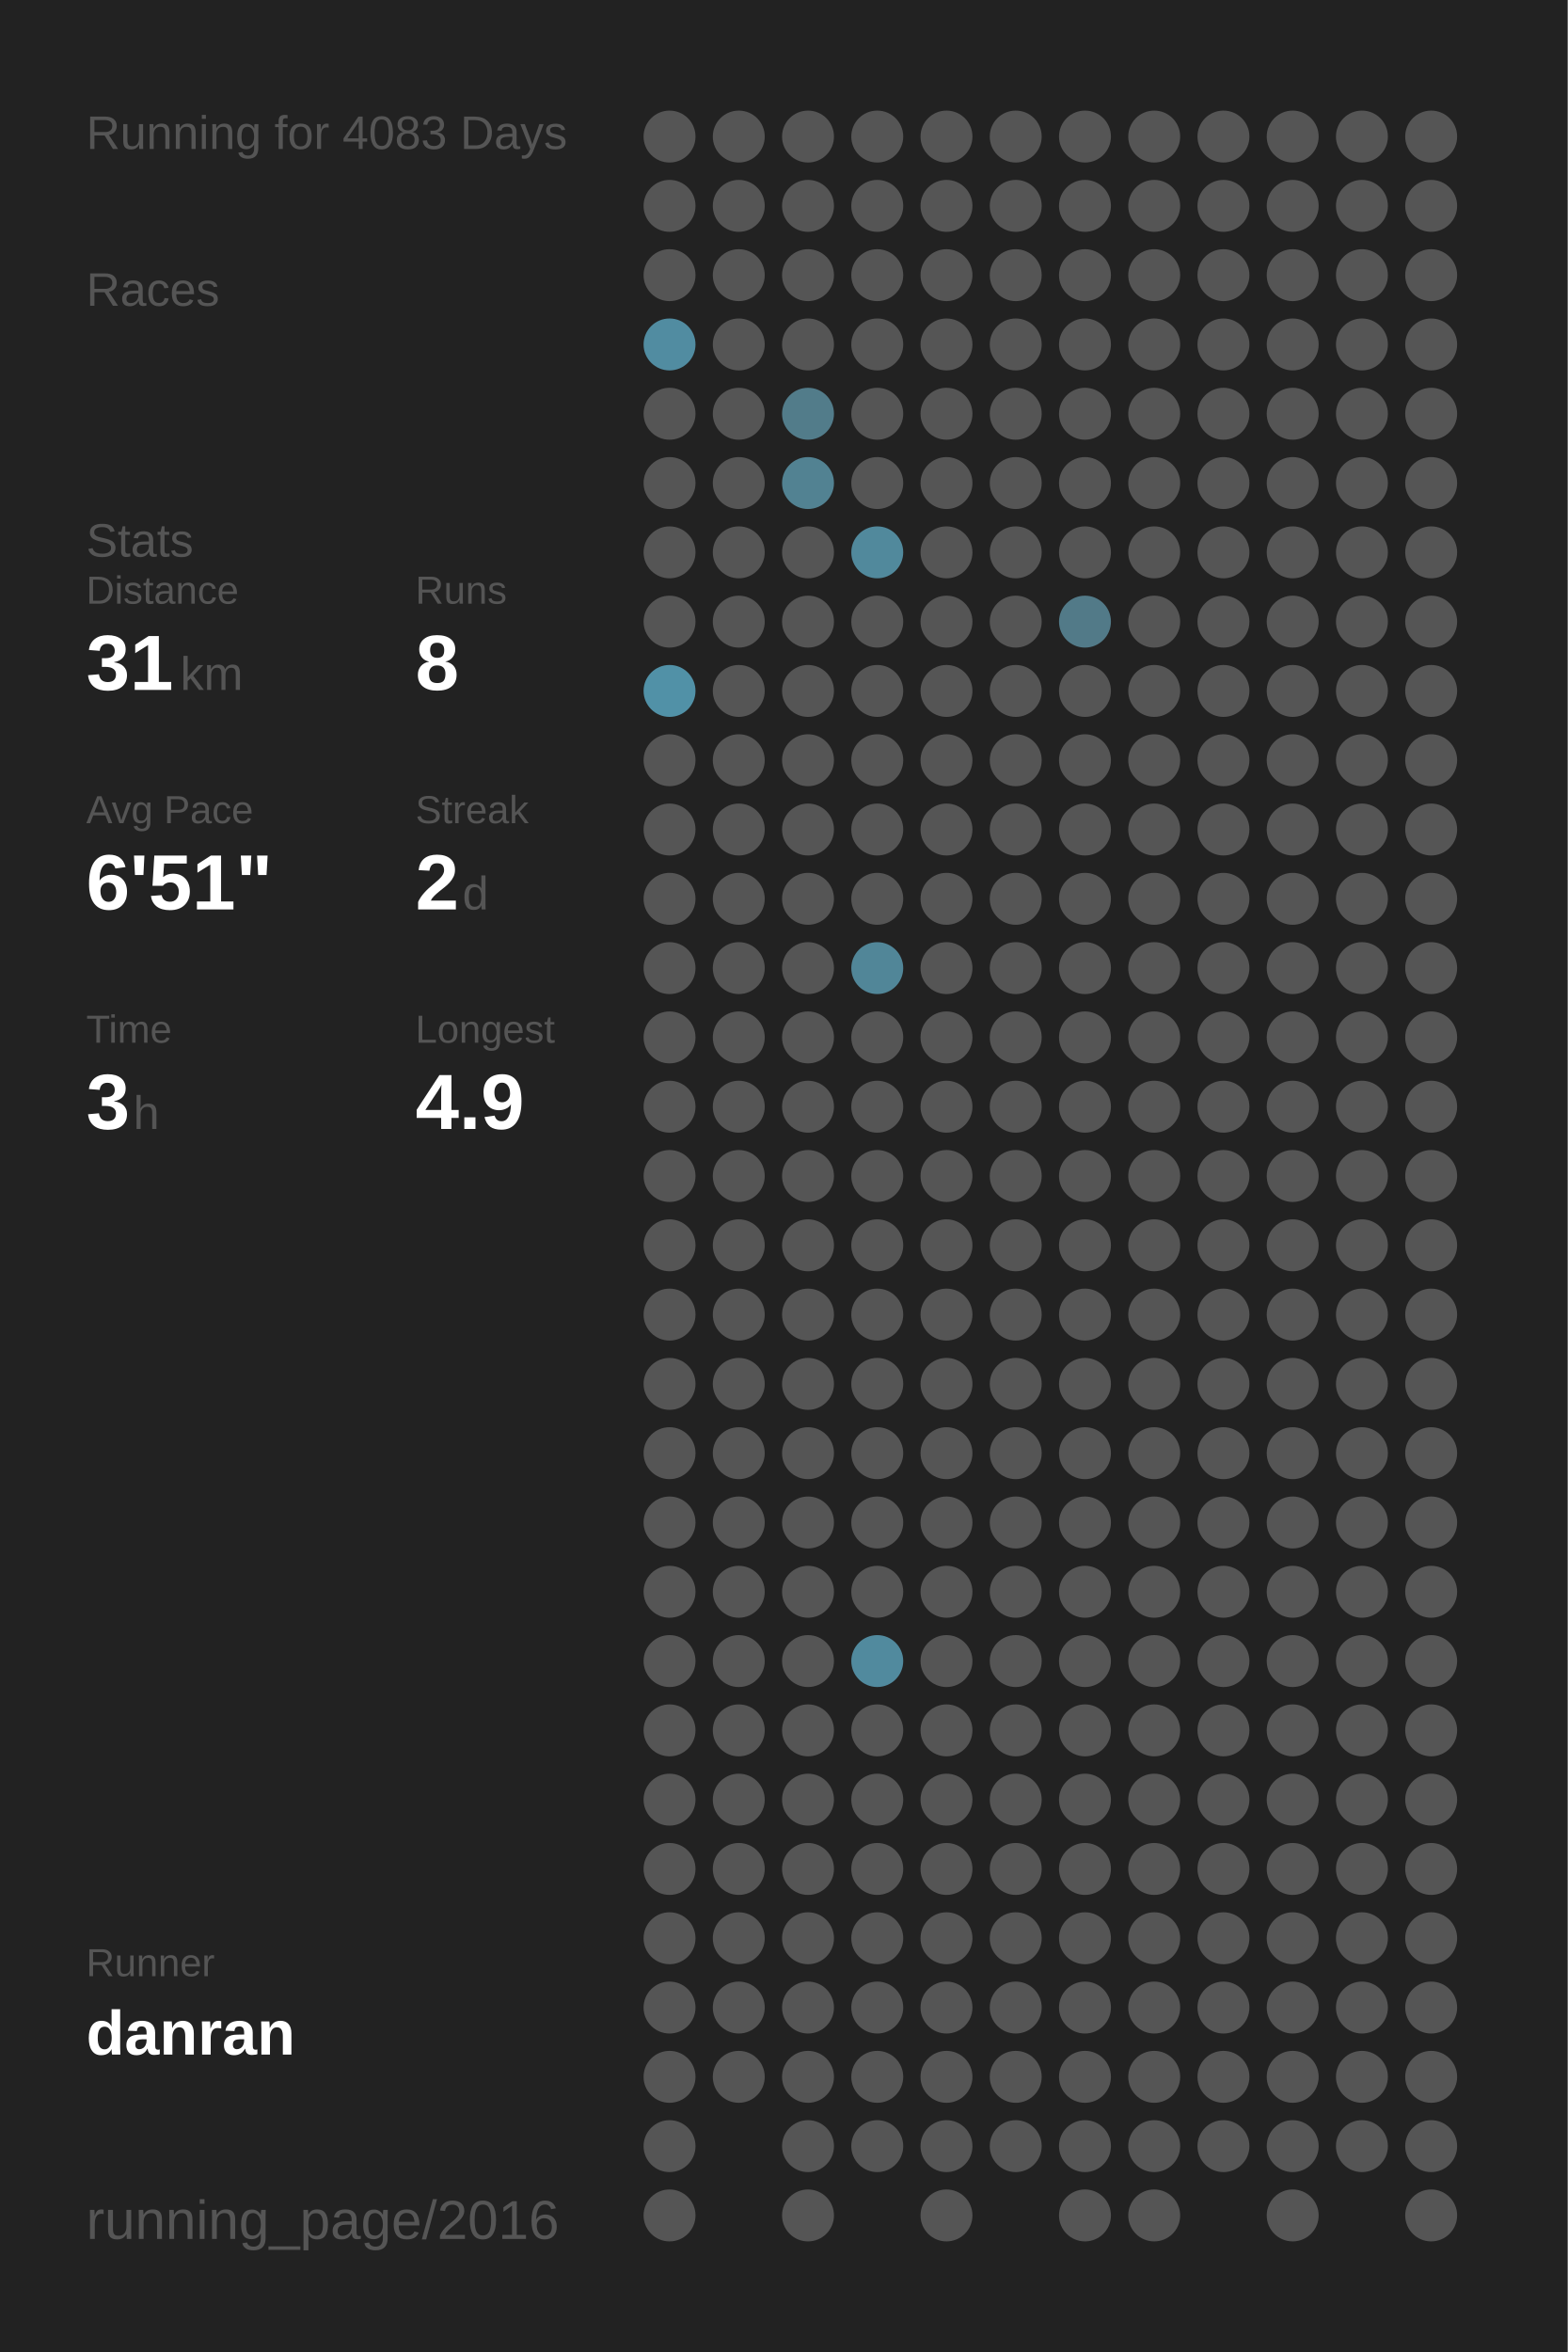
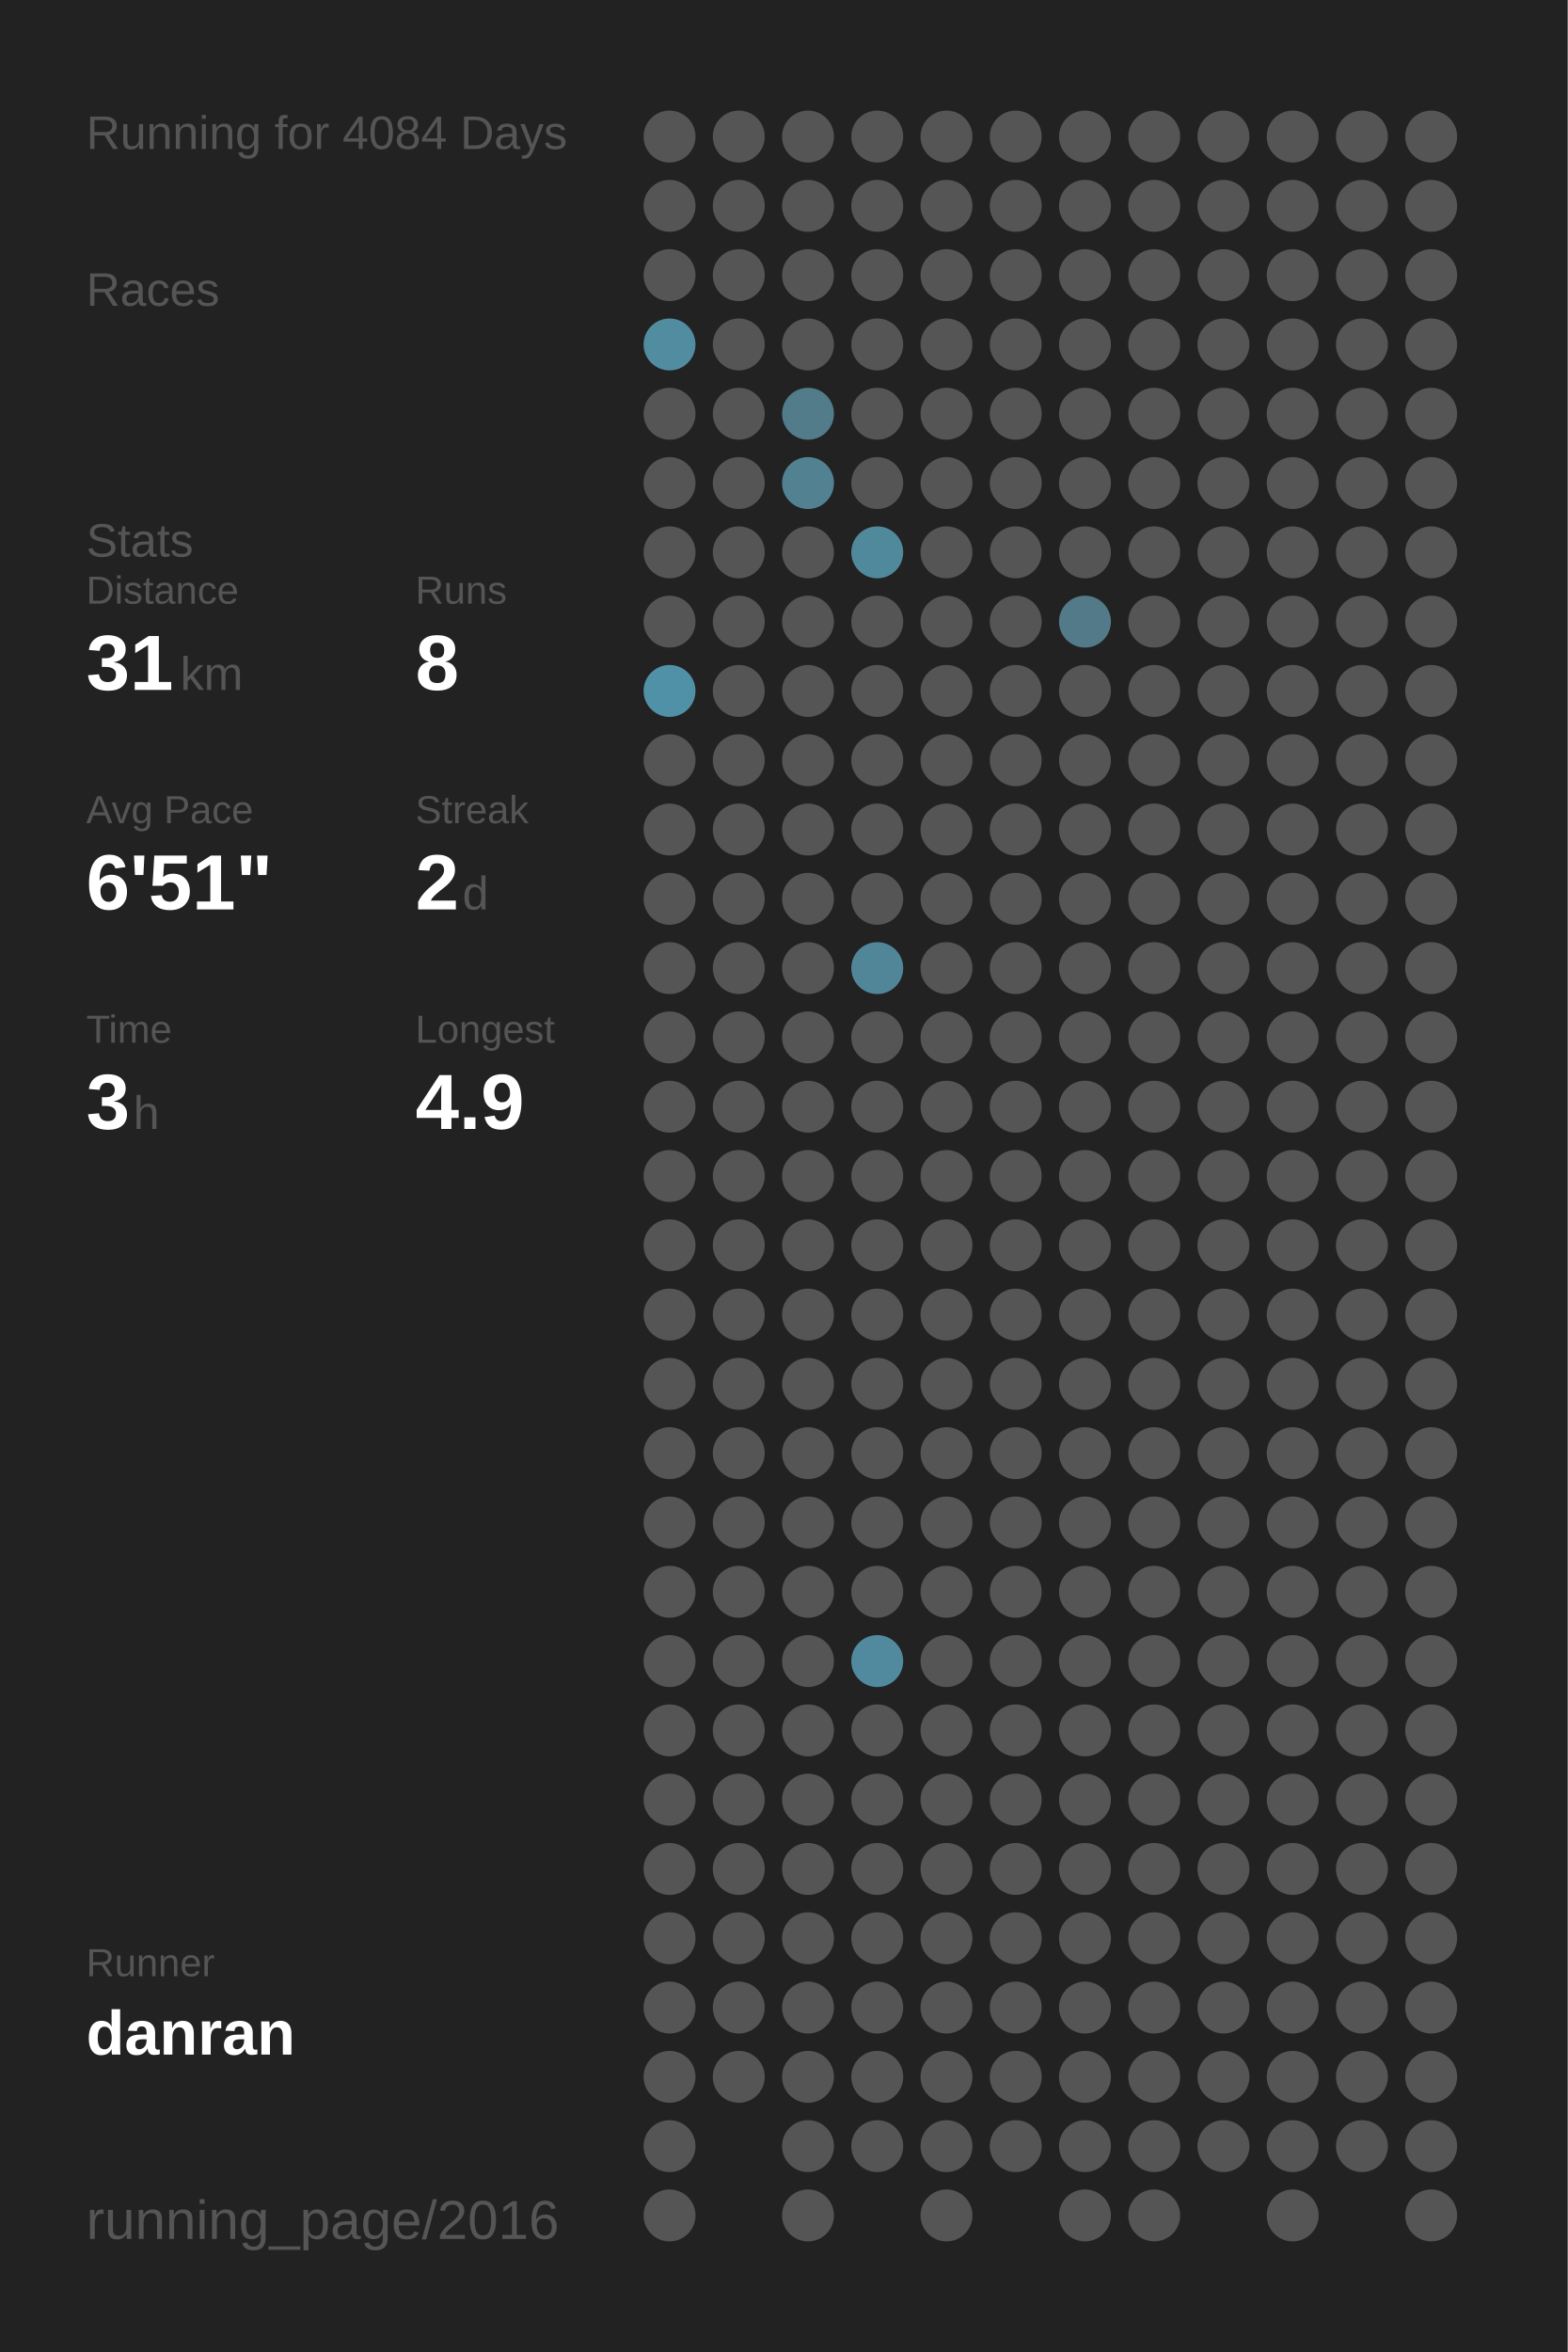
<svg xmlns="http://www.w3.org/2000/svg" baseProfile="full" height="300mm" version="1.1" viewBox="0,0,200,300" width="200mm">
  <defs />
  <rect fill="#222222" height="300" width="200" x="0" y="0" />
-   <text fill="#555555" style="font-size:6px; font-family:Arial;" x="11" y="19">Running for 4083 Days</text>
+   <text fill="#555555" style="font-size:6px; font-family:Arial;" x="11" y="19">Running for 4084 Days</text>
  <text fill="#555555" style="font-size:6px; font-family:Arial;" x="11" y="39">Races</text>
  <text fill="#555555" style="font-size:6px; font-family:Arial;" x="11" y="71">Stats</text>
  <text fill="#555555" style="font-size:5px; font-family:Arial;" x="11" y="77">Distance</text>
  <text fill="#FFFFFF" style="font-size:10px; font-family:Arial; font-weight:bold;" x="11" y="88">31</text>
  <text fill="#555555" style="font-size:6px; font-family:Arial;" x="23" y="88">km</text>
  <text fill="#555555" style="font-size:5px; font-family:Arial;" x="53" y="77">Runs</text>
  <text fill="#FFFFFF" style="font-size:10px; font-family:Arial; font-weight:bold;" x="53" y="88">8</text>
  <text fill="#555555" style="font-size:5px; font-family:Arial;" x="11" y="105">Avg Pace</text>
  <text fill="#FFFFFF" style="font-size:10px; font-family:Arial; font-weight:bold;" x="11" y="116">6'51"</text>
  <text fill="#555555" style="font-size:5px; font-family:Arial;" x="53" y="105">Streak</text>
  <text fill="#FFFFFF" style="font-size:10px; font-family:Arial; font-weight:bold;" x="53" y="116">2</text>
  <text fill="#555555" style="font-size:6px; font-family:Arial;" x="59" y="116">d</text>
  <text fill="#555555" style="font-size:5px; font-family:Arial;" x="11" y="133">Time</text>
  <text fill="#FFFFFF" style="font-size:10px; font-family:Arial; font-weight:bold;" x="11" y="144">3</text>
  <text fill="#555555" style="font-size:6px; font-family:Arial;" x="17" y="144">h</text>
  <text fill="#555555" style="font-size:5px; font-family:Arial;" x="53" y="133">Longest</text>
  <text fill="#FFFFFF" style="font-size:10px; font-family:Arial; font-weight:bold;" x="53" y="144">4.9</text>
  <text fill="#555555" style="font-size:5px; font-family:Arial;" x="11" y="252.065">Runner</text>
  <text fill="#FFFFFF" style="font-size:8px; font-family:Arial; font-weight:bold;" x="11" y="262.065">danran</text>
  <text fill="#555555" style="font-size:7px; font-family:Arial;" x="11" y="285.581">running_page/2016</text>
  <circle cx="85.417" cy="17.419" fill="#555555" r="3.312" />
  <circle cx="85.417" cy="26.258" fill="#555555" r="3.312" />
  <circle cx="85.417" cy="35.097" fill="#555555" r="3.312" />
  <circle cx="85.417" cy="43.935" fill="#518ca1" r="3.312" />
  <circle cx="85.417" cy="52.774" fill="#555555" r="3.312" />
  <circle cx="85.417" cy="61.613" fill="#555555" r="3.312" />
  <circle cx="85.417" cy="70.452" fill="#555555" r="3.312" />
  <circle cx="85.417" cy="79.29" fill="#555555" r="3.312" />
  <circle cx="85.417" cy="88.129" fill="#5191a7" r="3.312" />
  <circle cx="85.417" cy="96.968" fill="#555555" r="3.312" />
  <circle cx="85.417" cy="105.806" fill="#555555" r="3.312" />
  <circle cx="85.417" cy="114.645" fill="#555555" r="3.312" />
  <circle cx="85.417" cy="123.484" fill="#555555" r="3.312" />
  <circle cx="85.417" cy="132.323" fill="#555555" r="3.312" />
  <circle cx="85.417" cy="141.161" fill="#555555" r="3.312" />
  <circle cx="85.417" cy="150" fill="#555555" r="3.312" />
  <circle cx="85.417" cy="158.839" fill="#555555" r="3.312" />
  <circle cx="85.417" cy="167.677" fill="#555555" r="3.312" />
  <circle cx="85.417" cy="176.516" fill="#555555" r="3.312" />
  <circle cx="85.417" cy="185.355" fill="#555555" r="3.312" />
  <circle cx="85.417" cy="194.194" fill="#555555" r="3.312" />
  <circle cx="85.417" cy="203.032" fill="#555555" r="3.312" />
  <circle cx="85.417" cy="211.871" fill="#555555" r="3.312" />
  <circle cx="85.417" cy="220.71" fill="#555555" r="3.312" />
  <circle cx="85.417" cy="229.548" fill="#555555" r="3.312" />
  <circle cx="85.417" cy="238.387" fill="#555555" r="3.312" />
  <circle cx="85.417" cy="247.226" fill="#555555" r="3.312" />
  <circle cx="85.417" cy="256.065" fill="#555555" r="3.312" />
  <circle cx="85.417" cy="264.903" fill="#555555" r="3.312" />
  <circle cx="85.417" cy="273.742" fill="#555555" r="3.312" />
  <circle cx="85.417" cy="282.581" fill="#555555" r="3.312" />
  <circle cx="94.25" cy="17.419" fill="#555555" r="3.312" />
  <circle cx="94.25" cy="26.258" fill="#555555" r="3.312" />
  <circle cx="94.25" cy="35.097" fill="#555555" r="3.312" />
  <circle cx="94.25" cy="43.935" fill="#555555" r="3.312" />
  <circle cx="94.25" cy="52.774" fill="#555555" r="3.312" />
  <circle cx="94.25" cy="61.613" fill="#555555" r="3.312" />
  <circle cx="94.25" cy="70.452" fill="#555555" r="3.312" />
  <circle cx="94.25" cy="79.29" fill="#555555" r="3.312" />
  <circle cx="94.25" cy="88.129" fill="#555555" r="3.312" />
  <circle cx="94.25" cy="96.968" fill="#555555" r="3.312" />
  <circle cx="94.25" cy="105.806" fill="#555555" r="3.312" />
  <circle cx="94.25" cy="114.645" fill="#555555" r="3.312" />
  <circle cx="94.25" cy="123.484" fill="#555555" r="3.312" />
  <circle cx="94.25" cy="132.323" fill="#555555" r="3.312" />
  <circle cx="94.25" cy="141.161" fill="#555555" r="3.312" />
  <circle cx="94.25" cy="150" fill="#555555" r="3.312" />
  <circle cx="94.25" cy="158.839" fill="#555555" r="3.312" />
  <circle cx="94.25" cy="167.677" fill="#555555" r="3.312" />
  <circle cx="94.25" cy="176.516" fill="#555555" r="3.312" />
  <circle cx="94.25" cy="185.355" fill="#555555" r="3.312" />
  <circle cx="94.25" cy="194.194" fill="#555555" r="3.312" />
  <circle cx="94.25" cy="203.032" fill="#555555" r="3.312" />
  <circle cx="94.25" cy="211.871" fill="#555555" r="3.312" />
  <circle cx="94.25" cy="220.71" fill="#555555" r="3.312" />
  <circle cx="94.25" cy="229.548" fill="#555555" r="3.312" />
  <circle cx="94.25" cy="238.387" fill="#555555" r="3.312" />
  <circle cx="94.25" cy="247.226" fill="#555555" r="3.312" />
  <circle cx="94.25" cy="256.065" fill="#555555" r="3.312" />
  <circle cx="94.25" cy="264.903" fill="#555555" r="3.312" />
  <circle cx="103.083" cy="17.419" fill="#555555" r="3.312" />
  <circle cx="103.083" cy="26.258" fill="#555555" r="3.312" />
  <circle cx="103.083" cy="35.097" fill="#555555" r="3.312" />
  <circle cx="103.083" cy="43.935" fill="#555555" r="3.312" />
  <circle cx="103.083" cy="52.774" fill="#527c8a" r="3.312" />
  <circle cx="103.083" cy="61.613" fill="#528292" r="3.312" />
  <circle cx="103.083" cy="70.452" fill="#555555" r="3.312" />
  <circle cx="103.083" cy="79.29" fill="#555555" r="3.312" />
  <circle cx="103.083" cy="88.129" fill="#555555" r="3.312" />
  <circle cx="103.083" cy="96.968" fill="#555555" r="3.312" />
  <circle cx="103.083" cy="105.806" fill="#555555" r="3.312" />
  <circle cx="103.083" cy="114.645" fill="#555555" r="3.312" />
  <circle cx="103.083" cy="123.484" fill="#555555" r="3.312" />
  <circle cx="103.083" cy="132.323" fill="#555555" r="3.312" />
  <circle cx="103.083" cy="141.161" fill="#555555" r="3.312" />
  <circle cx="103.083" cy="150" fill="#555555" r="3.312" />
  <circle cx="103.083" cy="158.839" fill="#555555" r="3.312" />
  <circle cx="103.083" cy="167.677" fill="#555555" r="3.312" />
  <circle cx="103.083" cy="176.516" fill="#555555" r="3.312" />
  <circle cx="103.083" cy="185.355" fill="#555555" r="3.312" />
  <circle cx="103.083" cy="194.194" fill="#555555" r="3.312" />
  <circle cx="103.083" cy="203.032" fill="#555555" r="3.312" />
  <circle cx="103.083" cy="211.871" fill="#555555" r="3.312" />
  <circle cx="103.083" cy="220.71" fill="#555555" r="3.312" />
  <circle cx="103.083" cy="229.548" fill="#555555" r="3.312" />
  <circle cx="103.083" cy="238.387" fill="#555555" r="3.312" />
  <circle cx="103.083" cy="247.226" fill="#555555" r="3.312" />
  <circle cx="103.083" cy="256.065" fill="#555555" r="3.312" />
  <circle cx="103.083" cy="264.903" fill="#555555" r="3.312" />
  <circle cx="103.083" cy="273.742" fill="#555555" r="3.312" />
  <circle cx="103.083" cy="282.581" fill="#555555" r="3.312" />
  <circle cx="111.917" cy="17.419" fill="#555555" r="3.312" />
  <circle cx="111.917" cy="26.258" fill="#555555" r="3.312" />
  <circle cx="111.917" cy="35.097" fill="#555555" r="3.312" />
  <circle cx="111.917" cy="43.935" fill="#555555" r="3.312" />
  <circle cx="111.917" cy="52.774" fill="#555555" r="3.312" />
  <circle cx="111.917" cy="61.613" fill="#555555" r="3.312" />
  <circle cx="111.917" cy="70.452" fill="#51899c" r="3.312" />
  <circle cx="111.917" cy="79.29" fill="#555555" r="3.312" />
  <circle cx="111.917" cy="88.129" fill="#555555" r="3.312" />
  <circle cx="111.917" cy="96.968" fill="#555555" r="3.312" />
  <circle cx="111.917" cy="105.806" fill="#555555" r="3.312" />
  <circle cx="111.917" cy="114.645" fill="#555555" r="3.312" />
  <circle cx="111.917" cy="123.484" fill="#518698" r="3.312" />
  <circle cx="111.917" cy="132.323" fill="#555555" r="3.312" />
  <circle cx="111.917" cy="141.161" fill="#555555" r="3.312" />
  <circle cx="111.917" cy="150" fill="#555555" r="3.312" />
  <circle cx="111.917" cy="158.839" fill="#555555" r="3.312" />
  <circle cx="111.917" cy="167.677" fill="#555555" r="3.312" />
  <circle cx="111.917" cy="176.516" fill="#555555" r="3.312" />
  <circle cx="111.917" cy="185.355" fill="#555555" r="3.312" />
  <circle cx="111.917" cy="194.194" fill="#555555" r="3.312" />
  <circle cx="111.917" cy="203.032" fill="#555555" r="3.312" />
  <circle cx="111.917" cy="211.871" fill="#518a9e" r="3.312" />
  <circle cx="111.917" cy="220.71" fill="#555555" r="3.312" />
  <circle cx="111.917" cy="229.548" fill="#555555" r="3.312" />
  <circle cx="111.917" cy="238.387" fill="#555555" r="3.312" />
  <circle cx="111.917" cy="247.226" fill="#555555" r="3.312" />
  <circle cx="111.917" cy="256.065" fill="#555555" r="3.312" />
  <circle cx="111.917" cy="264.903" fill="#555555" r="3.312" />
  <circle cx="111.917" cy="273.742" fill="#555555" r="3.312" />
  <circle cx="120.75" cy="17.419" fill="#555555" r="3.312" />
  <circle cx="120.75" cy="26.258" fill="#555555" r="3.312" />
  <circle cx="120.75" cy="35.097" fill="#555555" r="3.312" />
  <circle cx="120.75" cy="43.935" fill="#555555" r="3.312" />
  <circle cx="120.75" cy="52.774" fill="#555555" r="3.312" />
  <circle cx="120.75" cy="61.613" fill="#555555" r="3.312" />
  <circle cx="120.75" cy="70.452" fill="#555555" r="3.312" />
  <circle cx="120.75" cy="79.29" fill="#555555" r="3.312" />
  <circle cx="120.75" cy="88.129" fill="#555555" r="3.312" />
  <circle cx="120.75" cy="96.968" fill="#555555" r="3.312" />
  <circle cx="120.75" cy="105.806" fill="#555555" r="3.312" />
  <circle cx="120.75" cy="114.645" fill="#555555" r="3.312" />
  <circle cx="120.75" cy="123.484" fill="#555555" r="3.312" />
  <circle cx="120.75" cy="132.323" fill="#555555" r="3.312" />
  <circle cx="120.75" cy="141.161" fill="#555555" r="3.312" />
  <circle cx="120.75" cy="150" fill="#555555" r="3.312" />
  <circle cx="120.75" cy="158.839" fill="#555555" r="3.312" />
  <circle cx="120.75" cy="167.677" fill="#555555" r="3.312" />
  <circle cx="120.75" cy="176.516" fill="#555555" r="3.312" />
  <circle cx="120.75" cy="185.355" fill="#555555" r="3.312" />
  <circle cx="120.75" cy="194.194" fill="#555555" r="3.312" />
  <circle cx="120.75" cy="203.032" fill="#555555" r="3.312" />
  <circle cx="120.75" cy="211.871" fill="#555555" r="3.312" />
  <circle cx="120.75" cy="220.71" fill="#555555" r="3.312" />
  <circle cx="120.75" cy="229.548" fill="#555555" r="3.312" />
  <circle cx="120.75" cy="238.387" fill="#555555" r="3.312" />
  <circle cx="120.75" cy="247.226" fill="#555555" r="3.312" />
  <circle cx="120.75" cy="256.065" fill="#555555" r="3.312" />
  <circle cx="120.75" cy="264.903" fill="#555555" r="3.312" />
  <circle cx="120.75" cy="273.742" fill="#555555" r="3.312" />
  <circle cx="120.75" cy="282.581" fill="#555555" r="3.312" />
  <circle cx="129.583" cy="17.419" fill="#555555" r="3.312" />
  <circle cx="129.583" cy="26.258" fill="#555555" r="3.312" />
  <circle cx="129.583" cy="35.097" fill="#555555" r="3.312" />
  <circle cx="129.583" cy="43.935" fill="#555555" r="3.312" />
  <circle cx="129.583" cy="52.774" fill="#555555" r="3.312" />
  <circle cx="129.583" cy="61.613" fill="#555555" r="3.312" />
  <circle cx="129.583" cy="70.452" fill="#555555" r="3.312" />
  <circle cx="129.583" cy="79.29" fill="#555555" r="3.312" />
  <circle cx="129.583" cy="88.129" fill="#555555" r="3.312" />
  <circle cx="129.583" cy="96.968" fill="#555555" r="3.312" />
  <circle cx="129.583" cy="105.806" fill="#555555" r="3.312" />
  <circle cx="129.583" cy="114.645" fill="#555555" r="3.312" />
  <circle cx="129.583" cy="123.484" fill="#555555" r="3.312" />
  <circle cx="129.583" cy="132.323" fill="#555555" r="3.312" />
  <circle cx="129.583" cy="141.161" fill="#555555" r="3.312" />
  <circle cx="129.583" cy="150" fill="#555555" r="3.312" />
  <circle cx="129.583" cy="158.839" fill="#555555" r="3.312" />
  <circle cx="129.583" cy="167.677" fill="#555555" r="3.312" />
  <circle cx="129.583" cy="176.516" fill="#555555" r="3.312" />
  <circle cx="129.583" cy="185.355" fill="#555555" r="3.312" />
  <circle cx="129.583" cy="194.194" fill="#555555" r="3.312" />
  <circle cx="129.583" cy="203.032" fill="#555555" r="3.312" />
  <circle cx="129.583" cy="211.871" fill="#555555" r="3.312" />
  <circle cx="129.583" cy="220.71" fill="#555555" r="3.312" />
  <circle cx="129.583" cy="229.548" fill="#555555" r="3.312" />
  <circle cx="129.583" cy="238.387" fill="#555555" r="3.312" />
  <circle cx="129.583" cy="247.226" fill="#555555" r="3.312" />
  <circle cx="129.583" cy="256.065" fill="#555555" r="3.312" />
  <circle cx="129.583" cy="264.903" fill="#555555" r="3.312" />
  <circle cx="129.583" cy="273.742" fill="#555555" r="3.312" />
  <circle cx="138.417" cy="17.419" fill="#555555" r="3.312" />
  <circle cx="138.417" cy="26.258" fill="#555555" r="3.312" />
  <circle cx="138.417" cy="35.097" fill="#555555" r="3.312" />
  <circle cx="138.417" cy="43.935" fill="#555555" r="3.312" />
  <circle cx="138.417" cy="52.774" fill="#555555" r="3.312" />
  <circle cx="138.417" cy="61.613" fill="#555555" r="3.312" />
  <circle cx="138.417" cy="70.452" fill="#555555" r="3.312" />
  <circle cx="138.417" cy="79.29" fill="#527a88" r="3.312" />
  <circle cx="138.417" cy="88.129" fill="#555555" r="3.312" />
  <circle cx="138.417" cy="96.968" fill="#555555" r="3.312" />
  <circle cx="138.417" cy="105.806" fill="#555555" r="3.312" />
  <circle cx="138.417" cy="114.645" fill="#555555" r="3.312" />
  <circle cx="138.417" cy="123.484" fill="#555555" r="3.312" />
  <circle cx="138.417" cy="132.323" fill="#555555" r="3.312" />
  <circle cx="138.417" cy="141.161" fill="#555555" r="3.312" />
  <circle cx="138.417" cy="150" fill="#555555" r="3.312" />
  <circle cx="138.417" cy="158.839" fill="#555555" r="3.312" />
  <circle cx="138.417" cy="167.677" fill="#555555" r="3.312" />
  <circle cx="138.417" cy="176.516" fill="#555555" r="3.312" />
  <circle cx="138.417" cy="185.355" fill="#555555" r="3.312" />
  <circle cx="138.417" cy="194.194" fill="#555555" r="3.312" />
  <circle cx="138.417" cy="203.032" fill="#555555" r="3.312" />
  <circle cx="138.417" cy="211.871" fill="#555555" r="3.312" />
  <circle cx="138.417" cy="220.71" fill="#555555" r="3.312" />
  <circle cx="138.417" cy="229.548" fill="#555555" r="3.312" />
  <circle cx="138.417" cy="238.387" fill="#555555" r="3.312" />
  <circle cx="138.417" cy="247.226" fill="#555555" r="3.312" />
  <circle cx="138.417" cy="256.065" fill="#555555" r="3.312" />
  <circle cx="138.417" cy="264.903" fill="#555555" r="3.312" />
  <circle cx="138.417" cy="273.742" fill="#555555" r="3.312" />
  <circle cx="138.417" cy="282.581" fill="#555555" r="3.312" />
  <circle cx="147.25" cy="17.419" fill="#555555" r="3.312" />
  <circle cx="147.25" cy="26.258" fill="#555555" r="3.312" />
  <circle cx="147.25" cy="35.097" fill="#555555" r="3.312" />
  <circle cx="147.25" cy="43.935" fill="#555555" r="3.312" />
  <circle cx="147.25" cy="52.774" fill="#555555" r="3.312" />
  <circle cx="147.25" cy="61.613" fill="#555555" r="3.312" />
  <circle cx="147.25" cy="70.452" fill="#555555" r="3.312" />
  <circle cx="147.25" cy="79.29" fill="#555555" r="3.312" />
  <circle cx="147.25" cy="88.129" fill="#555555" r="3.312" />
  <circle cx="147.25" cy="96.968" fill="#555555" r="3.312" />
  <circle cx="147.25" cy="105.806" fill="#555555" r="3.312" />
  <circle cx="147.25" cy="114.645" fill="#555555" r="3.312" />
  <circle cx="147.25" cy="123.484" fill="#555555" r="3.312" />
  <circle cx="147.25" cy="132.323" fill="#555555" r="3.312" />
  <circle cx="147.25" cy="141.161" fill="#555555" r="3.312" />
  <circle cx="147.25" cy="150" fill="#555555" r="3.312" />
  <circle cx="147.25" cy="158.839" fill="#555555" r="3.312" />
  <circle cx="147.25" cy="167.677" fill="#555555" r="3.312" />
  <circle cx="147.25" cy="176.516" fill="#555555" r="3.312" />
  <circle cx="147.25" cy="185.355" fill="#555555" r="3.312" />
  <circle cx="147.25" cy="194.194" fill="#555555" r="3.312" />
  <circle cx="147.25" cy="203.032" fill="#555555" r="3.312" />
  <circle cx="147.25" cy="211.871" fill="#555555" r="3.312" />
  <circle cx="147.25" cy="220.71" fill="#555555" r="3.312" />
  <circle cx="147.25" cy="229.548" fill="#555555" r="3.312" />
  <circle cx="147.25" cy="238.387" fill="#555555" r="3.312" />
  <circle cx="147.25" cy="247.226" fill="#555555" r="3.312" />
  <circle cx="147.25" cy="256.065" fill="#555555" r="3.312" />
  <circle cx="147.25" cy="264.903" fill="#555555" r="3.312" />
  <circle cx="147.25" cy="273.742" fill="#555555" r="3.312" />
  <circle cx="147.25" cy="282.581" fill="#555555" r="3.312" />
  <circle cx="156.083" cy="17.419" fill="#555555" r="3.312" />
  <circle cx="156.083" cy="26.258" fill="#555555" r="3.312" />
  <circle cx="156.083" cy="35.097" fill="#555555" r="3.312" />
  <circle cx="156.083" cy="43.935" fill="#555555" r="3.312" />
  <circle cx="156.083" cy="52.774" fill="#555555" r="3.312" />
  <circle cx="156.083" cy="61.613" fill="#555555" r="3.312" />
  <circle cx="156.083" cy="70.452" fill="#555555" r="3.312" />
  <circle cx="156.083" cy="79.29" fill="#555555" r="3.312" />
  <circle cx="156.083" cy="88.129" fill="#555555" r="3.312" />
  <circle cx="156.083" cy="96.968" fill="#555555" r="3.312" />
  <circle cx="156.083" cy="105.806" fill="#555555" r="3.312" />
  <circle cx="156.083" cy="114.645" fill="#555555" r="3.312" />
  <circle cx="156.083" cy="123.484" fill="#555555" r="3.312" />
  <circle cx="156.083" cy="132.323" fill="#555555" r="3.312" />
  <circle cx="156.083" cy="141.161" fill="#555555" r="3.312" />
  <circle cx="156.083" cy="150" fill="#555555" r="3.312" />
  <circle cx="156.083" cy="158.839" fill="#555555" r="3.312" />
  <circle cx="156.083" cy="167.677" fill="#555555" r="3.312" />
  <circle cx="156.083" cy="176.516" fill="#555555" r="3.312" />
  <circle cx="156.083" cy="185.355" fill="#555555" r="3.312" />
  <circle cx="156.083" cy="194.194" fill="#555555" r="3.312" />
  <circle cx="156.083" cy="203.032" fill="#555555" r="3.312" />
  <circle cx="156.083" cy="211.871" fill="#555555" r="3.312" />
  <circle cx="156.083" cy="220.71" fill="#555555" r="3.312" />
  <circle cx="156.083" cy="229.548" fill="#555555" r="3.312" />
  <circle cx="156.083" cy="238.387" fill="#555555" r="3.312" />
  <circle cx="156.083" cy="247.226" fill="#555555" r="3.312" />
  <circle cx="156.083" cy="256.065" fill="#555555" r="3.312" />
  <circle cx="156.083" cy="264.903" fill="#555555" r="3.312" />
  <circle cx="156.083" cy="273.742" fill="#555555" r="3.312" />
  <circle cx="164.917" cy="17.419" fill="#555555" r="3.312" />
  <circle cx="164.917" cy="26.258" fill="#555555" r="3.312" />
  <circle cx="164.917" cy="35.097" fill="#555555" r="3.312" />
  <circle cx="164.917" cy="43.935" fill="#555555" r="3.312" />
  <circle cx="164.917" cy="52.774" fill="#555555" r="3.312" />
  <circle cx="164.917" cy="61.613" fill="#555555" r="3.312" />
  <circle cx="164.917" cy="70.452" fill="#555555" r="3.312" />
  <circle cx="164.917" cy="79.29" fill="#555555" r="3.312" />
  <circle cx="164.917" cy="88.129" fill="#555555" r="3.312" />
  <circle cx="164.917" cy="96.968" fill="#555555" r="3.312" />
  <circle cx="164.917" cy="105.806" fill="#555555" r="3.312" />
  <circle cx="164.917" cy="114.645" fill="#555555" r="3.312" />
  <circle cx="164.917" cy="123.484" fill="#555555" r="3.312" />
  <circle cx="164.917" cy="132.323" fill="#555555" r="3.312" />
  <circle cx="164.917" cy="141.161" fill="#555555" r="3.312" />
  <circle cx="164.917" cy="150" fill="#555555" r="3.312" />
  <circle cx="164.917" cy="158.839" fill="#555555" r="3.312" />
  <circle cx="164.917" cy="167.677" fill="#555555" r="3.312" />
  <circle cx="164.917" cy="176.516" fill="#555555" r="3.312" />
  <circle cx="164.917" cy="185.355" fill="#555555" r="3.312" />
  <circle cx="164.917" cy="194.194" fill="#555555" r="3.312" />
  <circle cx="164.917" cy="203.032" fill="#555555" r="3.312" />
  <circle cx="164.917" cy="211.871" fill="#555555" r="3.312" />
  <circle cx="164.917" cy="220.71" fill="#555555" r="3.312" />
  <circle cx="164.917" cy="229.548" fill="#555555" r="3.312" />
  <circle cx="164.917" cy="238.387" fill="#555555" r="3.312" />
  <circle cx="164.917" cy="247.226" fill="#555555" r="3.312" />
  <circle cx="164.917" cy="256.065" fill="#555555" r="3.312" />
  <circle cx="164.917" cy="264.903" fill="#555555" r="3.312" />
  <circle cx="164.917" cy="273.742" fill="#555555" r="3.312" />
  <circle cx="164.917" cy="282.581" fill="#555555" r="3.312" />
  <circle cx="173.75" cy="17.419" fill="#555555" r="3.312" />
  <circle cx="173.75" cy="26.258" fill="#555555" r="3.312" />
  <circle cx="173.75" cy="35.097" fill="#555555" r="3.312" />
  <circle cx="173.75" cy="43.935" fill="#555555" r="3.312" />
  <circle cx="173.75" cy="52.774" fill="#555555" r="3.312" />
  <circle cx="173.75" cy="61.613" fill="#555555" r="3.312" />
  <circle cx="173.75" cy="70.452" fill="#555555" r="3.312" />
  <circle cx="173.75" cy="79.29" fill="#555555" r="3.312" />
  <circle cx="173.75" cy="88.129" fill="#555555" r="3.312" />
  <circle cx="173.75" cy="96.968" fill="#555555" r="3.312" />
  <circle cx="173.75" cy="105.806" fill="#555555" r="3.312" />
  <circle cx="173.75" cy="114.645" fill="#555555" r="3.312" />
  <circle cx="173.75" cy="123.484" fill="#555555" r="3.312" />
  <circle cx="173.75" cy="132.323" fill="#555555" r="3.312" />
  <circle cx="173.75" cy="141.161" fill="#555555" r="3.312" />
  <circle cx="173.75" cy="150" fill="#555555" r="3.312" />
  <circle cx="173.75" cy="158.839" fill="#555555" r="3.312" />
  <circle cx="173.75" cy="167.677" fill="#555555" r="3.312" />
  <circle cx="173.75" cy="176.516" fill="#555555" r="3.312" />
  <circle cx="173.75" cy="185.355" fill="#555555" r="3.312" />
  <circle cx="173.75" cy="194.194" fill="#555555" r="3.312" />
  <circle cx="173.75" cy="203.032" fill="#555555" r="3.312" />
  <circle cx="173.75" cy="211.871" fill="#555555" r="3.312" />
  <circle cx="173.75" cy="220.71" fill="#555555" r="3.312" />
  <circle cx="173.75" cy="229.548" fill="#555555" r="3.312" />
  <circle cx="173.75" cy="238.387" fill="#555555" r="3.312" />
  <circle cx="173.75" cy="247.226" fill="#555555" r="3.312" />
  <circle cx="173.75" cy="256.065" fill="#555555" r="3.312" />
  <circle cx="173.75" cy="264.903" fill="#555555" r="3.312" />
  <circle cx="173.75" cy="273.742" fill="#555555" r="3.312" />
  <circle cx="182.583" cy="17.419" fill="#555555" r="3.312" />
  <circle cx="182.583" cy="26.258" fill="#555555" r="3.312" />
  <circle cx="182.583" cy="35.097" fill="#555555" r="3.312" />
  <circle cx="182.583" cy="43.935" fill="#555555" r="3.312" />
  <circle cx="182.583" cy="52.774" fill="#555555" r="3.312" />
  <circle cx="182.583" cy="61.613" fill="#555555" r="3.312" />
  <circle cx="182.583" cy="70.452" fill="#555555" r="3.312" />
  <circle cx="182.583" cy="79.29" fill="#555555" r="3.312" />
  <circle cx="182.583" cy="88.129" fill="#555555" r="3.312" />
  <circle cx="182.583" cy="96.968" fill="#555555" r="3.312" />
  <circle cx="182.583" cy="105.806" fill="#555555" r="3.312" />
  <circle cx="182.583" cy="114.645" fill="#555555" r="3.312" />
  <circle cx="182.583" cy="123.484" fill="#555555" r="3.312" />
  <circle cx="182.583" cy="132.323" fill="#555555" r="3.312" />
  <circle cx="182.583" cy="141.161" fill="#555555" r="3.312" />
  <circle cx="182.583" cy="150" fill="#555555" r="3.312" />
  <circle cx="182.583" cy="158.839" fill="#555555" r="3.312" />
  <circle cx="182.583" cy="167.677" fill="#555555" r="3.312" />
  <circle cx="182.583" cy="176.516" fill="#555555" r="3.312" />
  <circle cx="182.583" cy="185.355" fill="#555555" r="3.312" />
  <circle cx="182.583" cy="194.194" fill="#555555" r="3.312" />
  <circle cx="182.583" cy="203.032" fill="#555555" r="3.312" />
  <circle cx="182.583" cy="211.871" fill="#555555" r="3.312" />
  <circle cx="182.583" cy="220.71" fill="#555555" r="3.312" />
  <circle cx="182.583" cy="229.548" fill="#555555" r="3.312" />
  <circle cx="182.583" cy="238.387" fill="#555555" r="3.312" />
  <circle cx="182.583" cy="247.226" fill="#555555" r="3.312" />
  <circle cx="182.583" cy="256.065" fill="#555555" r="3.312" />
  <circle cx="182.583" cy="264.903" fill="#555555" r="3.312" />
  <circle cx="182.583" cy="273.742" fill="#555555" r="3.312" />
  <circle cx="182.583" cy="282.581" fill="#555555" r="3.312" />
</svg>
